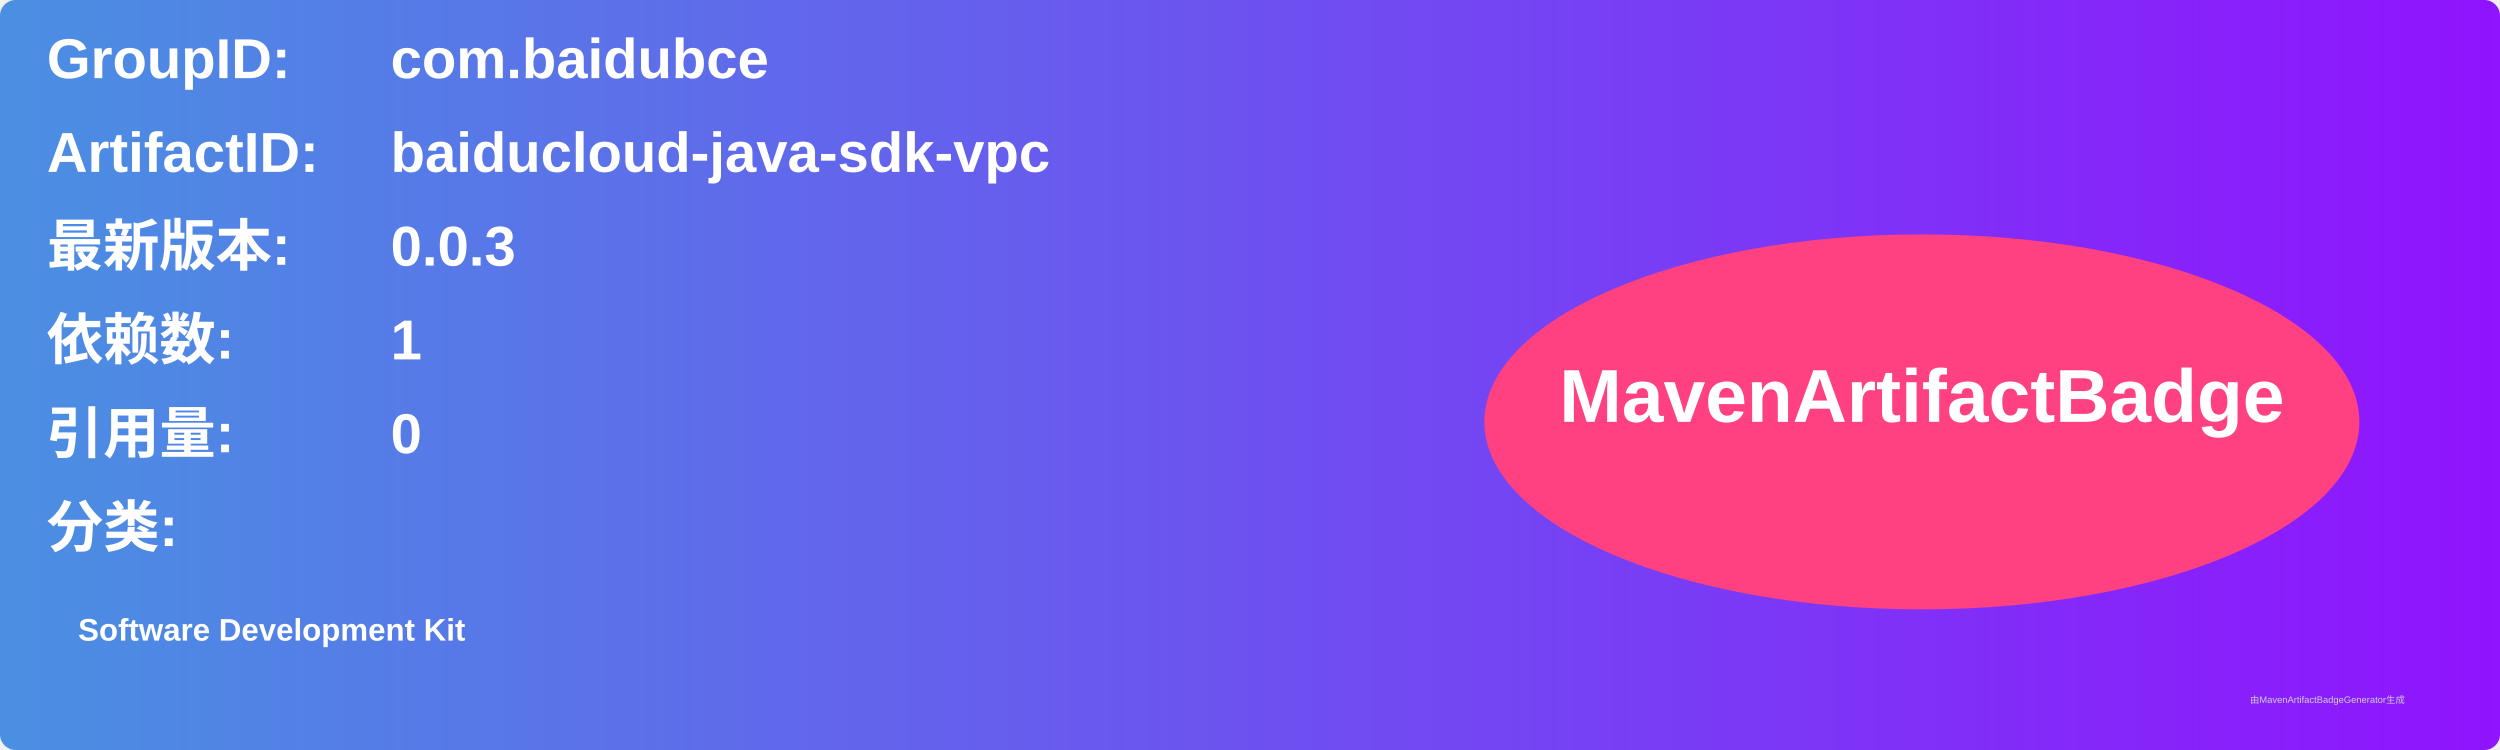
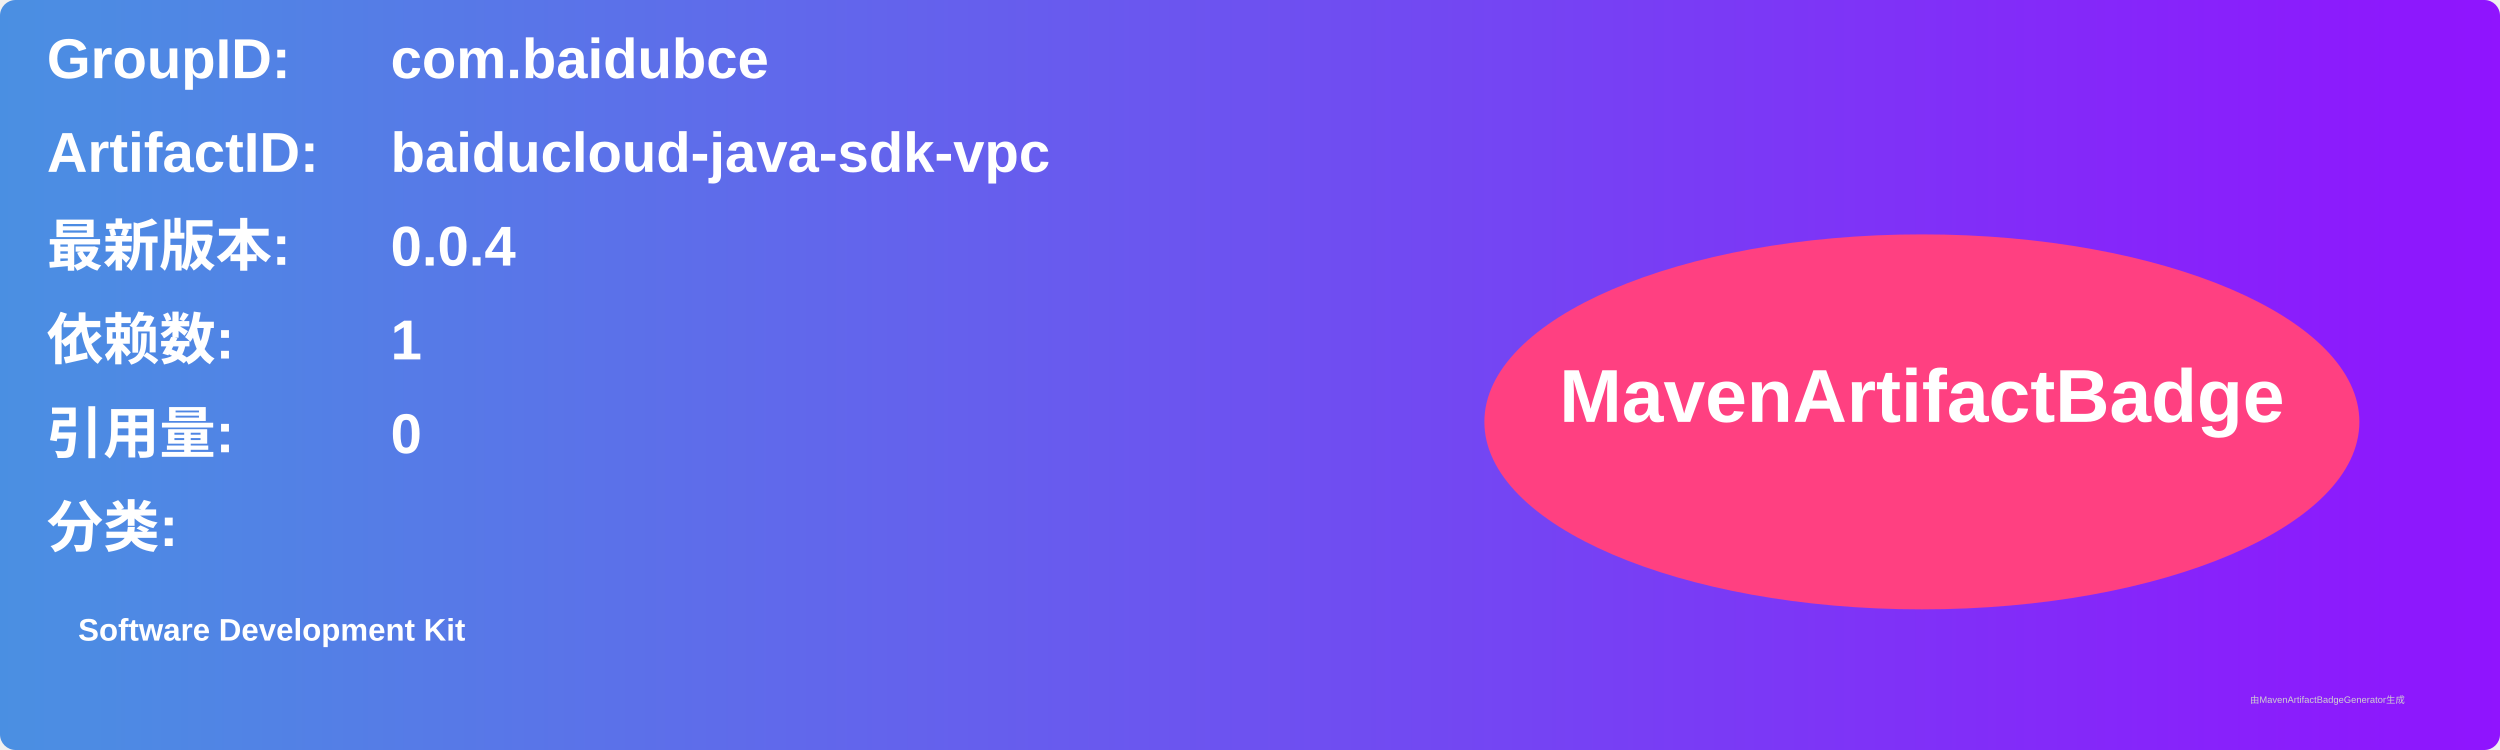
<svg xmlns="http://www.w3.org/2000/svg" width="800" height="240" viewBox="0 0 800 240">
  <linearGradient id="grad" x1="0%" y1="0%" x2="100%" y2="0%">
    <stop offset="0%" stop-color="#4a90e2" />
    <stop offset="100%" stop-color="#9013fe" />
  </linearGradient>
  <rect width="100%" height="100%" rx="5" ry="5" fill="url(#grad)" />
  <g transform="translate(15, 15)">
    <text x="0" y="10" font-family="Arial" font-size="18" fill="white" font-weight="bold" width="260">GroupID:</text>
    <text x="110" y="10" font-family="Arial" font-size="18" fill="white" font-weight="bold" width="460">com.baidubce</text>
    <text x="0" y="40" font-family="Arial" font-size="18" fill="white" font-weight="bold" width="260">ArtifactID:</text>
    <text x="110" y="40" font-family="Arial" font-size="18" fill="white" font-weight="bold" width="460">baiducloud-java-sdk-vpc</text>
    <text x="0" y="70" font-family="Arial" font-size="18" fill="white" font-weight="bold">最新版本:</text>
    <text x="110" y="70" font-family="Arial" font-size="18" fill="white" font-weight="bold">
-       <tspan font-weight="bold">0.0.3</tspan>
+       <tspan font-weight="bold">0.0.4</tspan>
    </text>
    <text x="0" y="100" font-family="Arial" font-size="18" fill="white" font-weight="bold">依赖数: </text>
    <text x="110" y="100" font-family="Arial" font-size="18" fill="white">
      <tspan font-weight="bold">1</tspan>
    </text>
    <text x="0" y="130" font-family="Arial" font-size="18" fill="white" font-weight="bold">引用量: </text>
    <text x="110" y="130" font-family="Arial" font-size="18" fill="white">
      <tspan font-weight="bold">0</tspan>
    </text>
    <text x="0" y="160" font-family="Arial" font-size="18" fill="white" font-weight="bold">分类:</text>
    <text x="10" y="190" font-family="Arial" font-size="10" fill="white">
      <tspan font-weight="bold">Software Development Kit</tspan>
    </text>
    <ellipse cx="600" cy="120" rx="140" ry="60" fill="#ff4081" />
    <text x="600" y="120" text-anchor="middle" font-family="Arial" font-size="24" fill="white" font-weight="bold">MavenArtifactBadge</text>
  </g>
  <text x="720" y="225" font-family="Arial" font-size="3" fill="#d0d0d0">由MavenArtifactBadgeGenerator生成</text>
</svg>
